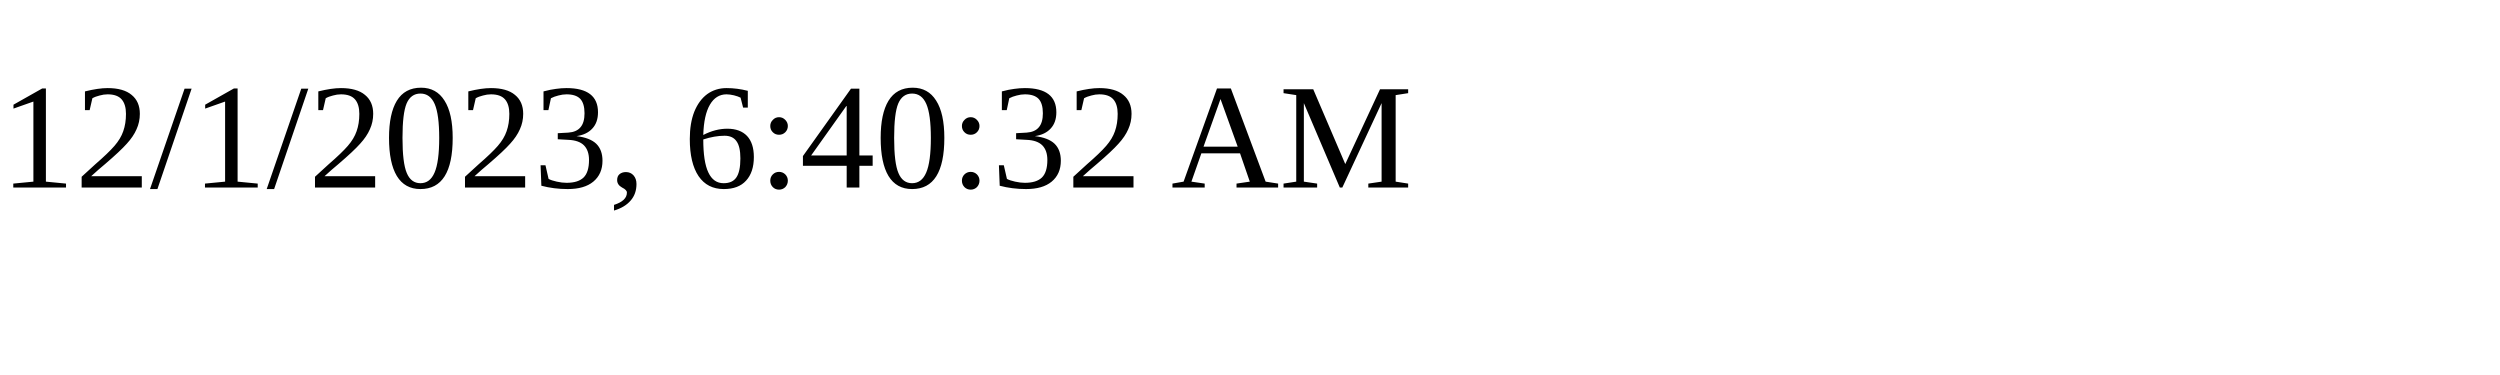
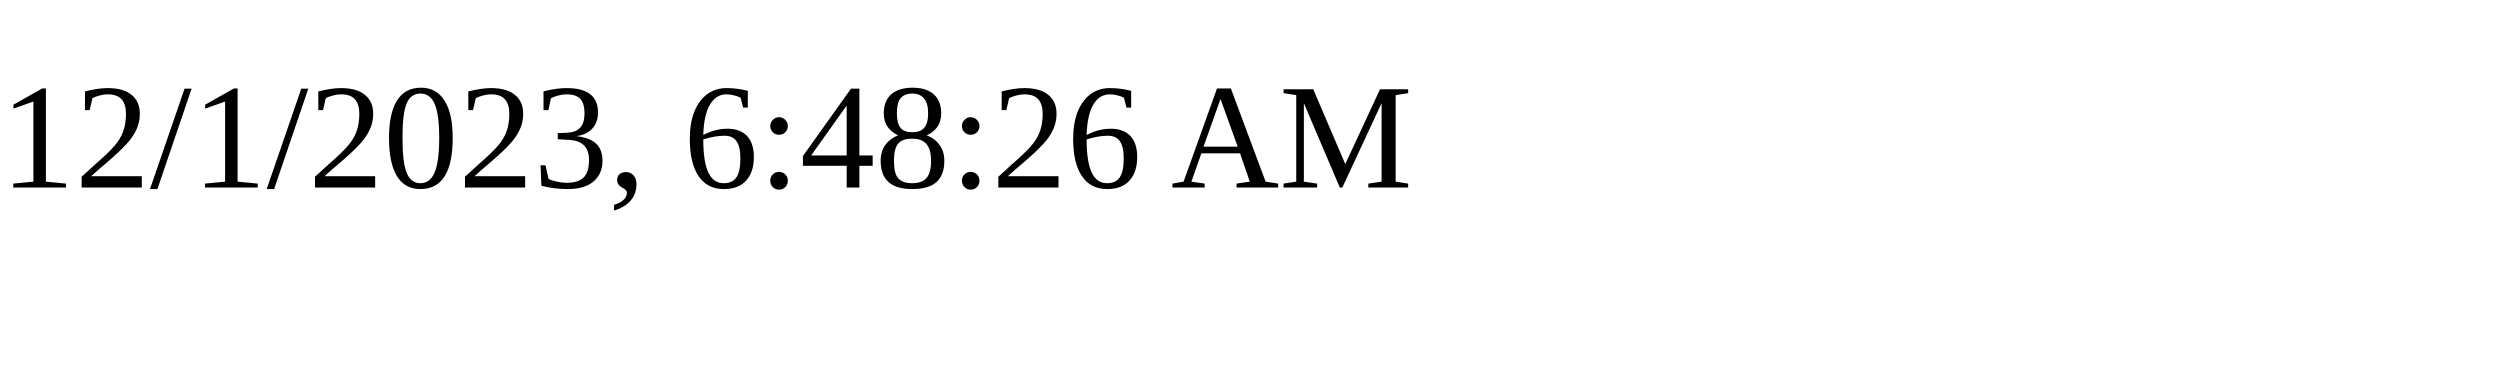
<svg xmlns="http://www.w3.org/2000/svg" height="30" width="200">
-   <text x="0" y="15">12/1/2023, 6:40:32 AM</text>
+   <text x="0" y="15">12/1/2023, 6:48:26 AM</text>
</svg>
